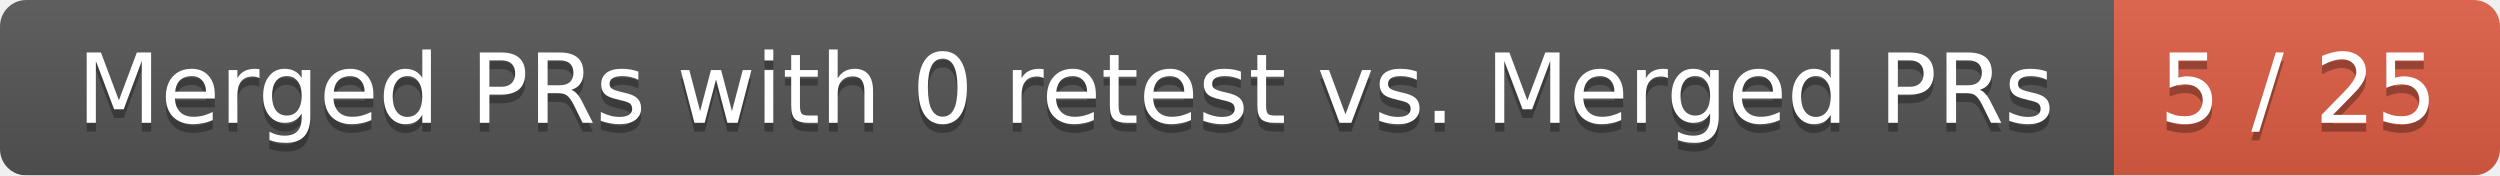
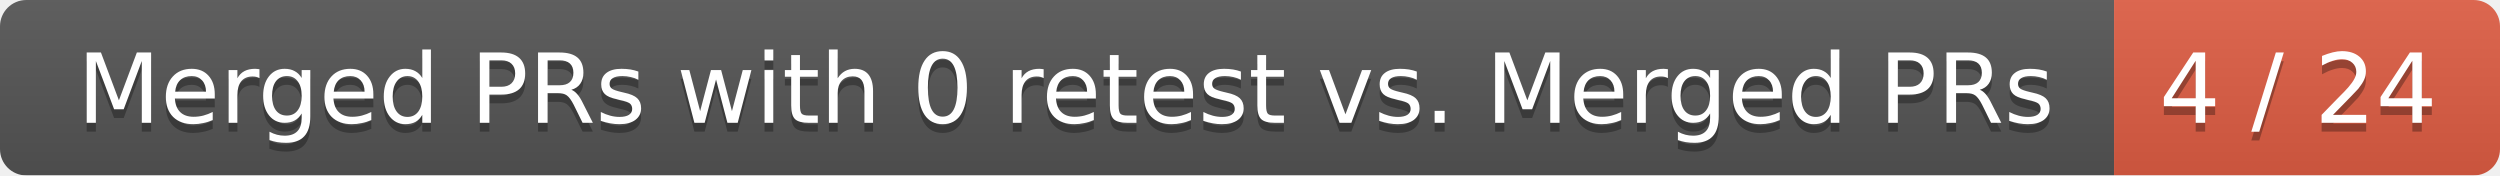
<svg xmlns="http://www.w3.org/2000/svg" width="285" height="20">
  <linearGradient id="smooth" x2="0" y2="100%">
    <stop offset="0" stop-color="#bbb" stop-opacity=".1" />
    <stop offset="1" stop-opacity=".1" />
  </linearGradient>
  <mask id="round">
    <rect width="285" height="20" rx="3" fill="#fff" />
  </mask>
  <g mask="url(#round)">
    <rect width="241" height="20" fill="#555" />
    <rect x="241" width="44" height="20" fill="#e05d44" />
    <rect width="285" height="20" fill="url(#smooth)" />
  </g>
  <g fill="#fff" text-anchor="middle" font-family="DejaVu Sans,Verdana,Geneva,sans-serif" font-size="11">
    <text x="121.5" y="15" fill="#010101" fill-opacity=".3">Merged PRs with 0 retest vs. Merged PRs</text>
    <text x="121.5" y="14">Merged PRs with 0 retest vs. Merged PRs</text>
-     <text x="262" y="15" fill="#010101" fill-opacity=".3">5 / 25</text>
-     <text x="262" y="14">5 / 25</text>
+     <text x="262" y="15" fill="#010101" fill-opacity=".3">4 / 24</text>
+     <text x="262" y="14">4 / 24</text>
  </g>
</svg>
